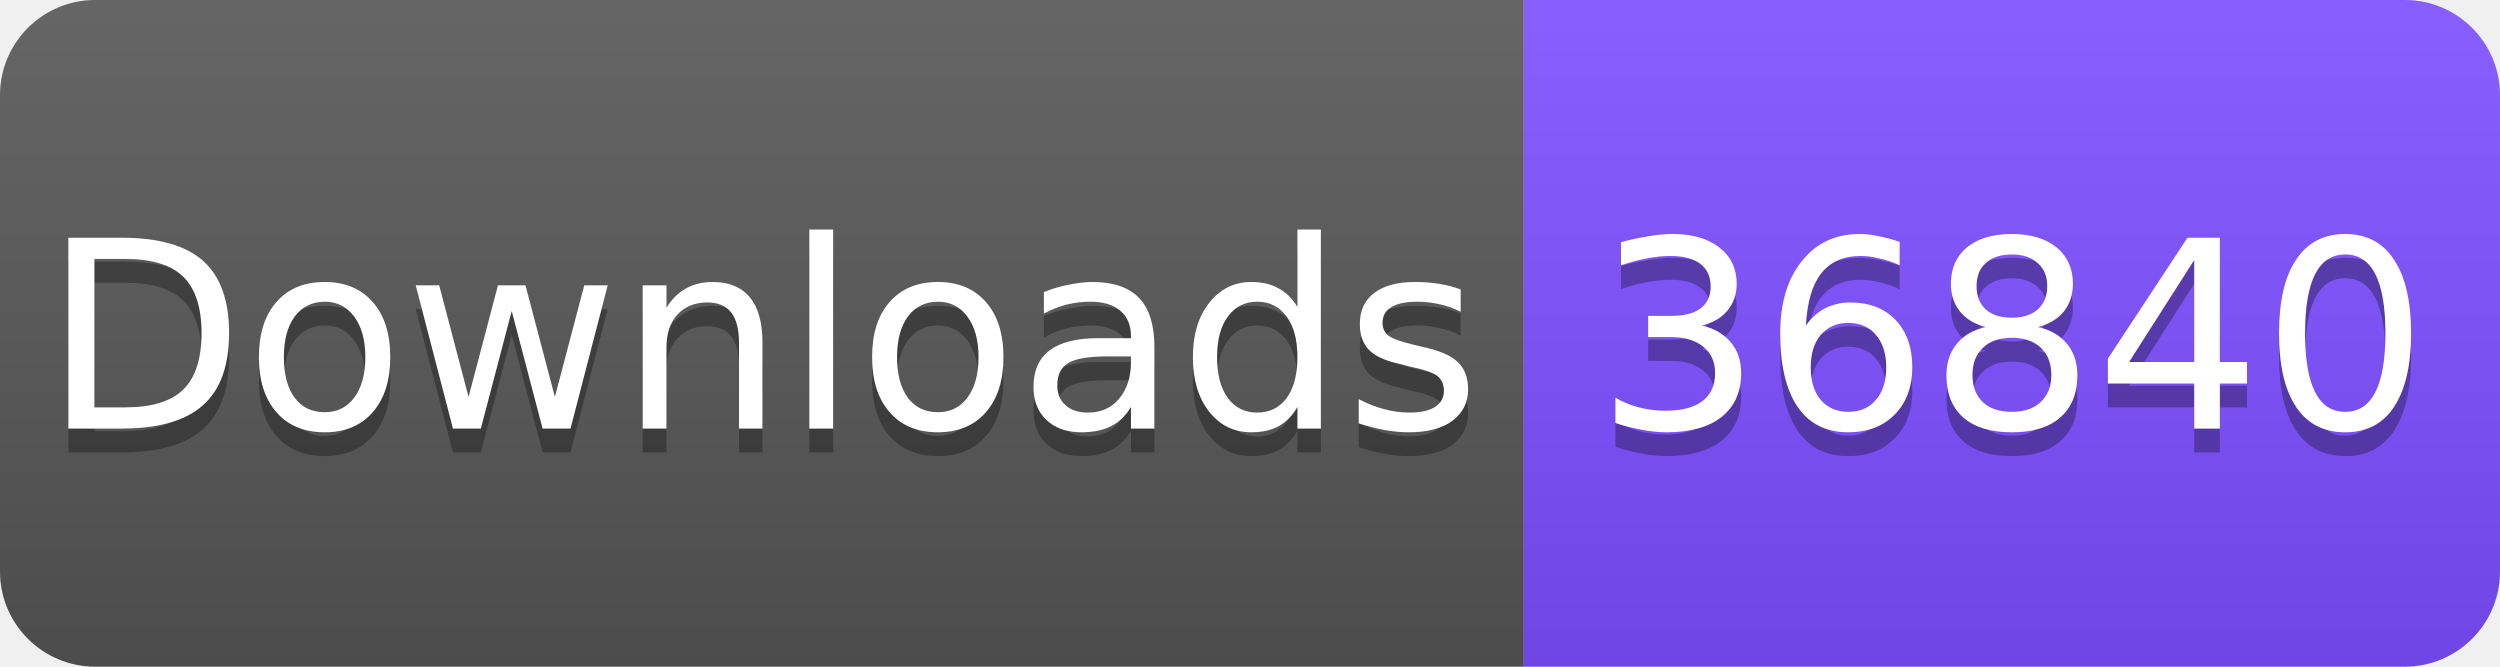
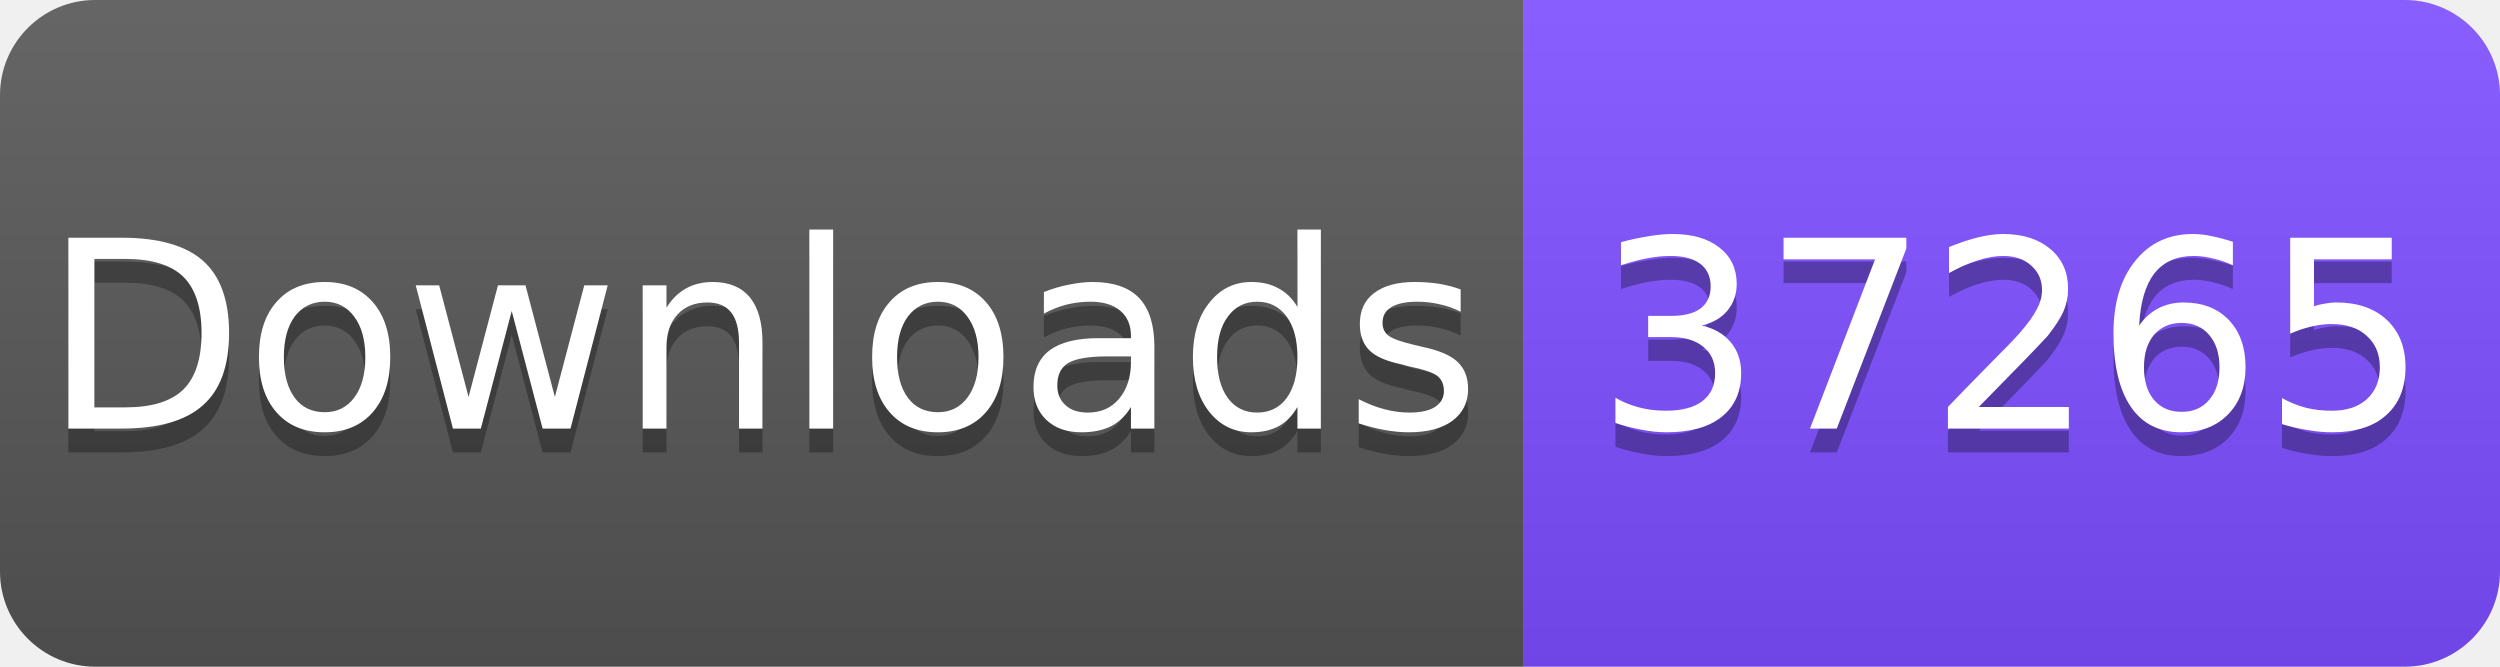
<svg xmlns="http://www.w3.org/2000/svg" width="105" height="28" viewBox="0 0 105 28">
  <linearGradient id="s" x2="0" y2="100%">
    <stop offset="0" stop-color="#fff" stop-opacity=".1" />
    <stop offset="1" stop-opacity=".1" />
  </linearGradient>
  <clipPath id="r">
    <rect width="105" height="28" rx="4" fill="#fff" />
  </clipPath>
  <g clip-path="url(#r)">
    <rect width="64" height="28" fill="#555" />
    <rect x="64" width="41" height="28" fill="#7C4DFF" />
    <rect width="105" height="28" fill="url(#s)" />
  </g>
  <g fill="#fff" text-anchor="middle" font-family="Verdana,Geneva,DejaVu Sans,sans-serif" font-size="11">
    <text x="32" y="19" fill="#010101" fill-opacity=".3">Downloads</text>
    <text x="32" y="18">Downloads</text>
-     <text x="84.5" y="19" fill="#010101" fill-opacity=".3">36840</text>
-     <text x="84.5" y="18">36840</text>
+     <text x="84.5" y="19" fill="#010101" fill-opacity=".3">37265</text>
+     <text x="84.5" y="18">37265</text>
  </g>
</svg>
